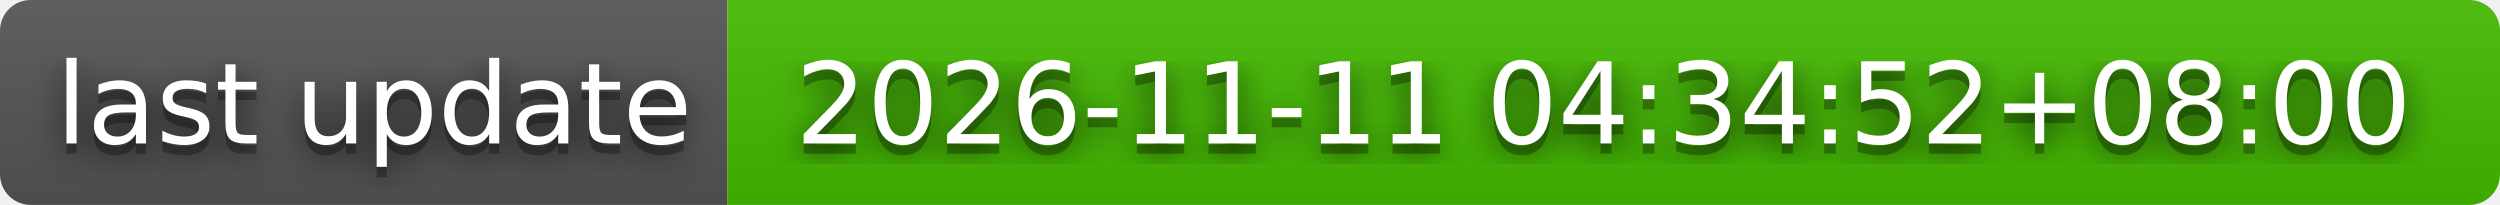
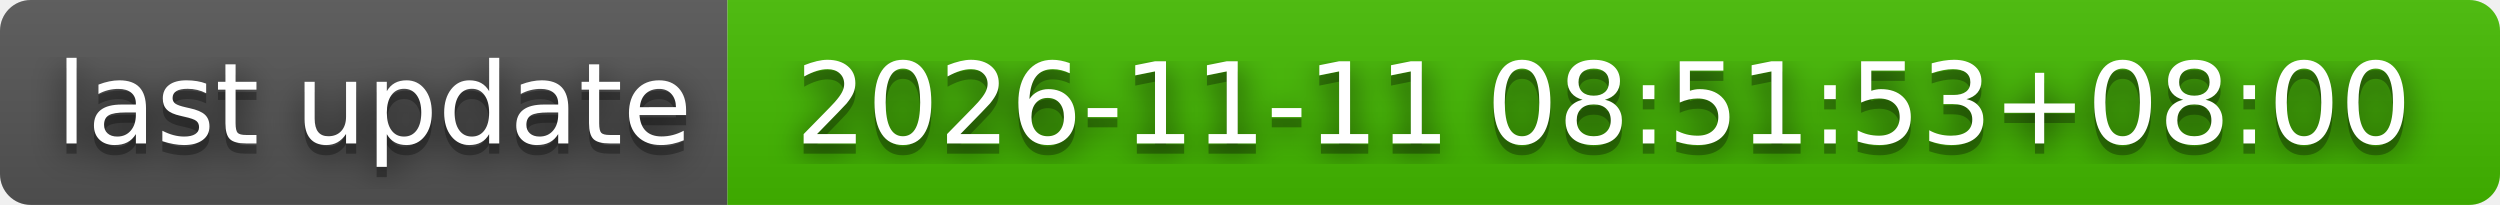
- <svg xmlns="http://www.w3.org/2000/svg" width="244" height="20" role="img" aria-label="last update: 2026-11-11 04:34:52+08:00">
+ <svg xmlns="http://www.w3.org/2000/svg" width="244" height="20" role="img" aria-label="last update: 2026-11-11 08:51:53+08:00">
  <filter id="blur">
    <feGaussianBlur stdDeviation="16" />
  </filter>
  <linearGradient id="s" x2="0" y2="100%">
    <stop offset="0" stop-color="#bbb" stop-opacity=".1" />
    <stop offset="1" stop-opacity=".1" />
  </linearGradient>
  <clipPath id="r">
    <rect width="244" height="20" rx="3" />
  </clipPath>
  <g clip-path="url(#r)">
    <rect width="71" height="20" fill="#555" />
    <rect x="71" width="173" height="20" fill="#4b0" />
    <rect width="244" height="20" fill="url(#s)" />
  </g>
  <g fill="#fff" text-anchor="middle" font-family="Verdana,Geneva,DejaVu Sans,sans-serif" text-rendering="geometricPrecision" font-size="110">
    <g transform="scale(.1)">
      <g aria-hidden="true" fill="#010101">
        <text x="365" y="150" fill-opacity=".8" filter="url(#blur)" textLength="610">last update</text>
        <text x="365" y="150" fill-opacity=".3" textLength="610">last update</text>
      </g>
      <text x="365" y="140" textLength="610">last update</text>
    </g>
    <g transform="scale(.1)">
      <g aria-hidden="true" fill="#010101">
-         <text x="1565" y="150" fill-opacity=".8" filter="url(#blur)" textLength="1630">2026-11-11 04:34:52+08:00</text>
-         <text x="1565" y="150" fill-opacity=".3" textLength="1630">2026-11-11 04:34:52+08:00</text>
+         <text x="1565" y="150" fill-opacity=".8" filter="url(#blur)" textLength="1630">2026-11-11 08:51:53+08:00</text>
+         <text x="1565" y="150" fill-opacity=".3" textLength="1630">2026-11-11 08:51:53+08:00</text>
      </g>
-       <text x="1565" y="140" textLength="1630">2026-11-11 04:34:52+08:00</text>
+       <text x="1565" y="140" textLength="1630">2026-11-11 08:51:53+08:00</text>
    </g>
  </g>
</svg>
